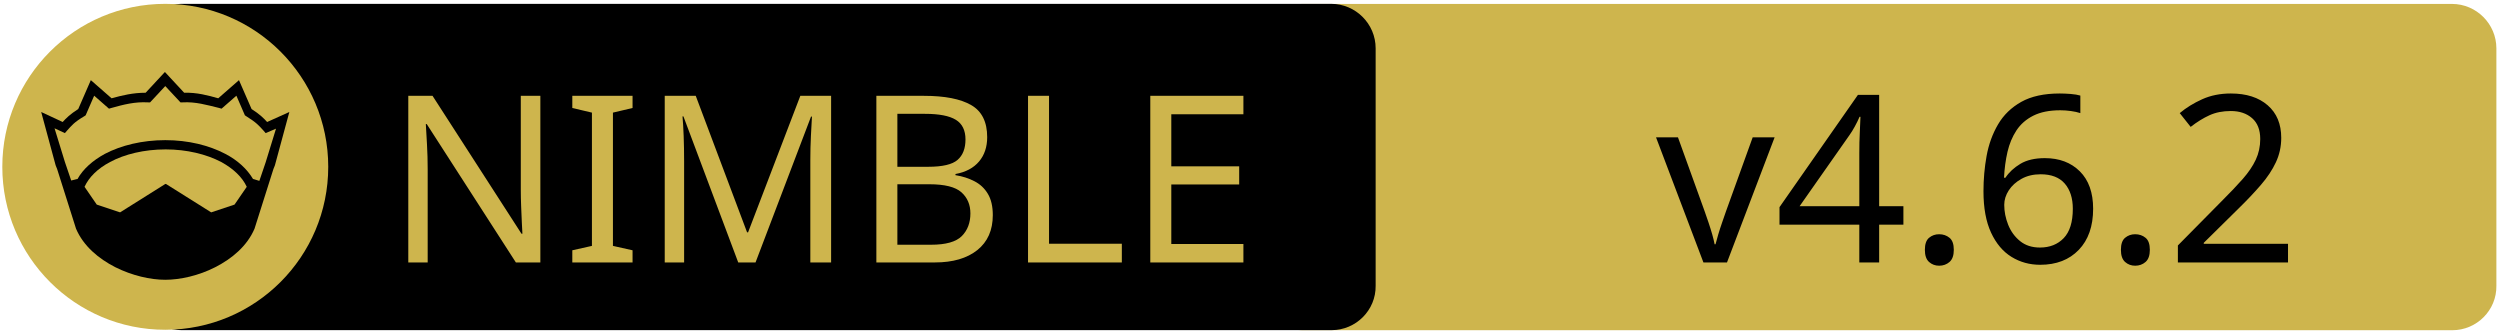
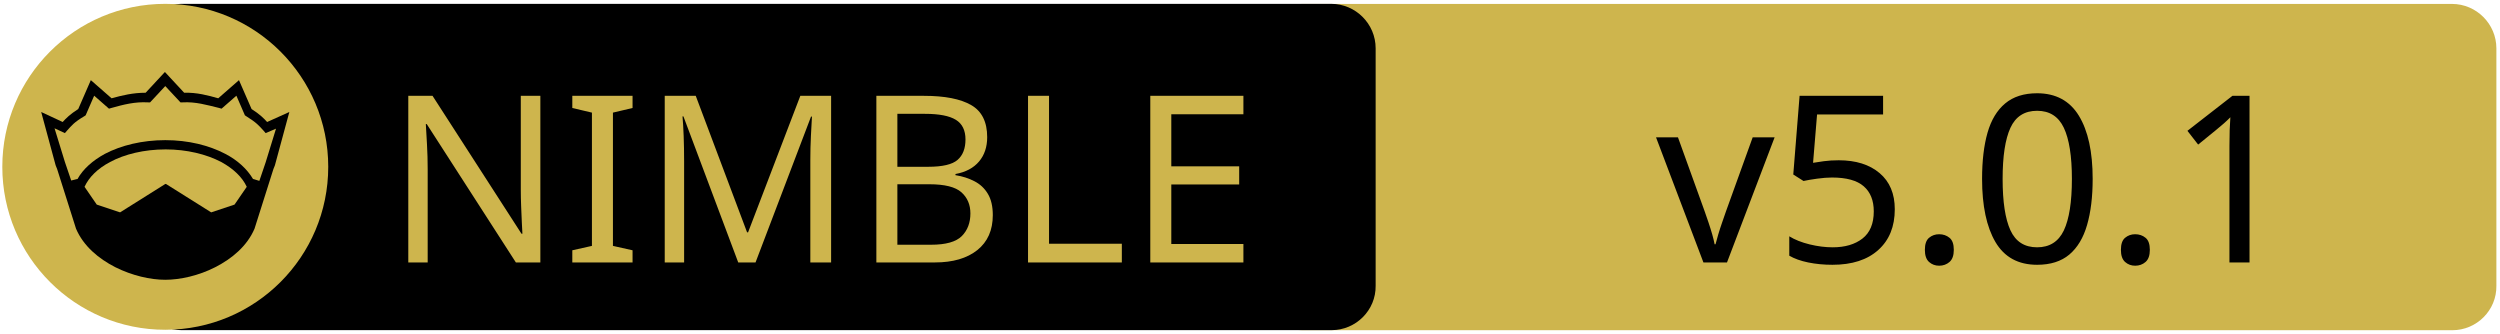
<svg xmlns="http://www.w3.org/2000/svg" xmlns:xlink="http://www.w3.org/1999/xlink" width="675" height="90" xml:space="preserve" version="1.1">
  <a xlink:href="https://github.com/planetis-m/naylib">
    <g>
      <path fill="#CEB54D" id="svg_15" d="m662.123,89.159l-310.5,0c-6.6,0 -12,-5.4 -12,-12l0,-64.1c0,-6.6 5.4,-12 12,-12l310.4,0c6.6,0 12,5.4 12,12l0,64.1c0.1,6.6 -5.3,12 -11.9,12z" />
      <path id="svg_1" d="m359.524,89.139l-310.5,0c-6.6,0 -12,-5.4 -12,-12l0,-64.1c0,-6.6 5.4,-12 12,-12l310.4,0c6.6,0 12,5.4 12,12l0,64.1c0.1,6.6 -5.3,12 -11.9,12z" />
      <rect id="svg_2" fill="none" height="45.9" width="315.3" class="st0" y="24.539" x="60.224" />
      <circle id="svg_4" fill="#CEB54D" r="44" cy="45.039" cx="44.624" class="st1" />
      <g id="XMLID_4_">
        <path id="svg_5" d="m78.124,30.239l-3.9,14.4l-0.4,1l-5.1,16.1c0,0 0,0 0,0c-2,4.7 -6.1,8.1 -10.6,10.4c-4.5,2.3 -9.5,3.4 -13.5,3.4c-4,0 -8.9,-1.1 -13.5,-3.4c-4.5,-2.3 -8.6,-5.7 -10.6,-10.4c0,0 0,0 0,0l-5.1,-16.1l-0.4,-1l-3.9,-14.4l5.8,2.7c0.9,-1 2,-2.1 4.2,-3.5l3.4,-7.8l5.6,4.9c2.9,-0.8 5.8,-1.5 9.2,-1.5l5.2,-5.6l5.2,5.6c3.4,-0.1 6.4,0.7 9.2,1.5l5.6,-4.9l3.4,7.8c2.2,1.4 3.3,2.5 4.2,3.5l6,-2.7z" />
        <g id="XMLID_6_">
          <g id="svg_6">
            <path id="svg_7" fill="#CEB54D" d="m66.624,50.439l-3.3,4.8l-6.3,2.1l-12.1,-7.6c-0.1,-0.1 -0.3,-0.1 -0.4,0l-12.1,7.6l-6.3,-2.1l-3.3,-4.8c1.2,-2.6 3.5,-4.9 6.9,-6.7c3.9,-2.1 9.2,-3.4 15,-3.4c5.7,0 11,1.3 15,3.4c3.3,1.8 5.7,4.1 6.9,6.7z" class="st1" />
          </g>
          <g id="svg_8" />
        </g>
        <g id="XMLID_5_">
          <g id="svg_9">
            <path id="svg_10" fill="#CEB54D" d="m74.524,34.739l-2.8,9.1l-1.7,5l-1.6,-0.5c0,0 -0.1,0 -0.1,0c-1.6,-2.7 -4.2,-5.1 -7.5,-6.8c-4.4,-2.3 -10,-3.7 -16.2,-3.7c-6.2,0 -11.9,1.4 -16.3,3.7c-3.3,1.8 -5.9,4.1 -7.4,6.8c0,0 -0.1,0 -0.1,0l-1.6,0.4l-1.7,-5l-2.8,-9.1l2.8,1.3l0.6,-0.7c1.2,-1.3 1.8,-2.2 4.7,-3.9l0.3,-0.2l2.3,-5.3l4,3.5l0.7,-0.2c3.2,-0.9 6.3,-1.7 9.8,-1.5l0.6,0l4.1,-4.4l4.1,4.4l0.6,0c3.5,-0.2 6.5,0.7 9.8,1.5l0.7,0.2l4,-3.5l2.3,5.3l0.3,0.2c2.9,1.8 3.5,2.6 4.7,3.9l0.6,0.7l2.8,-1.2z" class="st1" />
          </g>
          <g id="svg_11" />
        </g>
      </g>
      <text x="-442" y="-350.021" id="svg_16" font-size="63px" font-family="'PT Sans Caption', 'Tahoma', 'Helvetica Neue Medium', 'PT Sans', sans-serif" fill="#CEB54D" class="st1 st2 st3" transform="matrix(1 0 0 1 546.13 420.879)">NIMBLE</text>
-       <text x="-99.0" y="-350.012" id="svg_17" font-size="63.012px" font-family="'PT Sans Caption', 'Tahoma', 'Helvetica Neue Medium', 'PT Sans', sans-serif" fill="#000000" class="st1 st2 st3" transform="matrix(1 0 0 1 546.13 420.879)">v4.6.2</text>
+       <text x="-99.0" y="-350.012" id="svg_17" font-size="63.012px" font-family="'PT Sans Caption', 'Tahoma', 'Helvetica Neue Medium', 'PT Sans', sans-serif" fill="#000000" class="st1 st2 st3" transform="matrix(1 0 0 1 546.13 420.879)">v5.0.1</text>
    </g>
  </a>
</svg>
